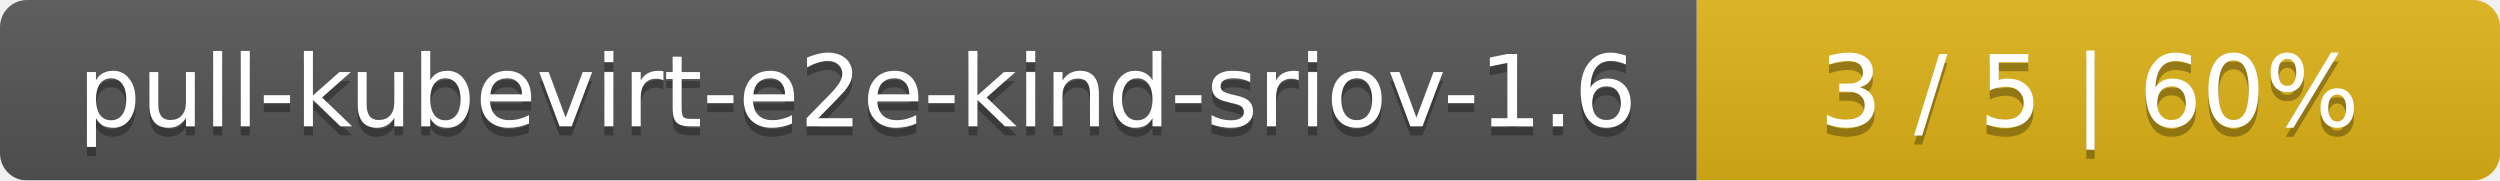
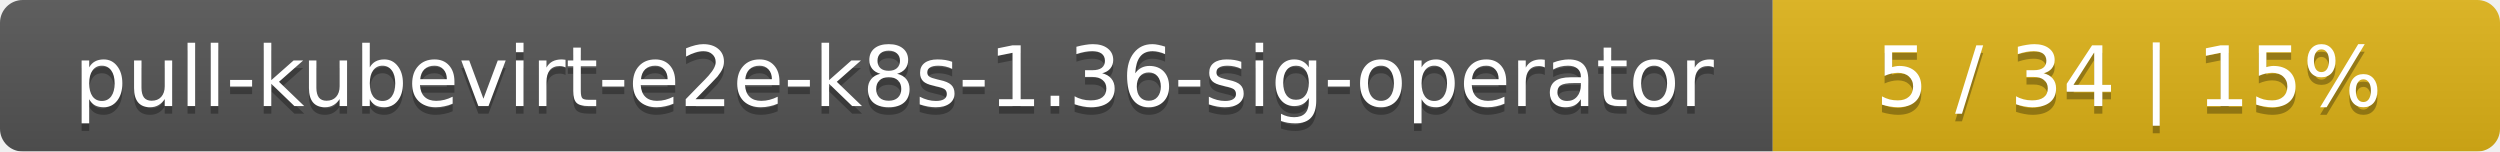
- <svg xmlns="http://www.w3.org/2000/svg" width="277" height="20">
+ <svg xmlns="http://www.w3.org/2000/svg" width="330" height="20">
  <linearGradient id="smooth" x2="0" y2="100%">
    <stop offset="0" stop-color="#bbb" stop-opacity=".1" />
    <stop offset="1" stop-opacity=".1" />
  </linearGradient>
  <mask id="round">
-     <rect width="277" height="20" rx="3" fill="#fff" />
+     <rect width="330" height="20" rx="3" fill="#fff" />
  </mask>
  <g mask="url(#round)">
-     <rect width="188" height="20" fill="#555" />
-     <rect x="188" width="89" height="20" fill="#dfb317" />
-     <rect width="277" height="20" fill="url(#smooth)" />
+     <rect width="234" height="20" fill="#555" />
+     <rect x="234" width="96" height="20" fill="#dfb317" />
+     <rect width="330" height="20" fill="url(#smooth)" />
  </g>
  <g fill="#fff" text-anchor="middle" font-family="DejaVu Sans,Verdana,Geneva,sans-serif" font-size="11">
-     <text x="95" y="15" fill="#010101" fill-opacity=".3">pull-kubevirt-e2e-kind-sriov-1.6</text>
-     <text x="95" y="14">pull-kubevirt-e2e-kind-sriov-1.6</text>
-     <text x="231.5" y="15" fill="#010101" fill-opacity=".3">3 / 5    |    60%</text>
-     <text x="231.5" y="14">3 / 5    |    60%</text>
+     <text x="118" y="15" fill="#010101" fill-opacity=".3">pull-kubevirt-e2e-k8s-1.36-sig-operator</text>
+     <text x="118" y="14">pull-kubevirt-e2e-k8s-1.36-sig-operator</text>
+     <text x="281" y="15" fill="#010101" fill-opacity=".3">5 / 34    |    15%</text>
+     <text x="281" y="14">5 / 34    |    15%</text>
  </g>
</svg>
